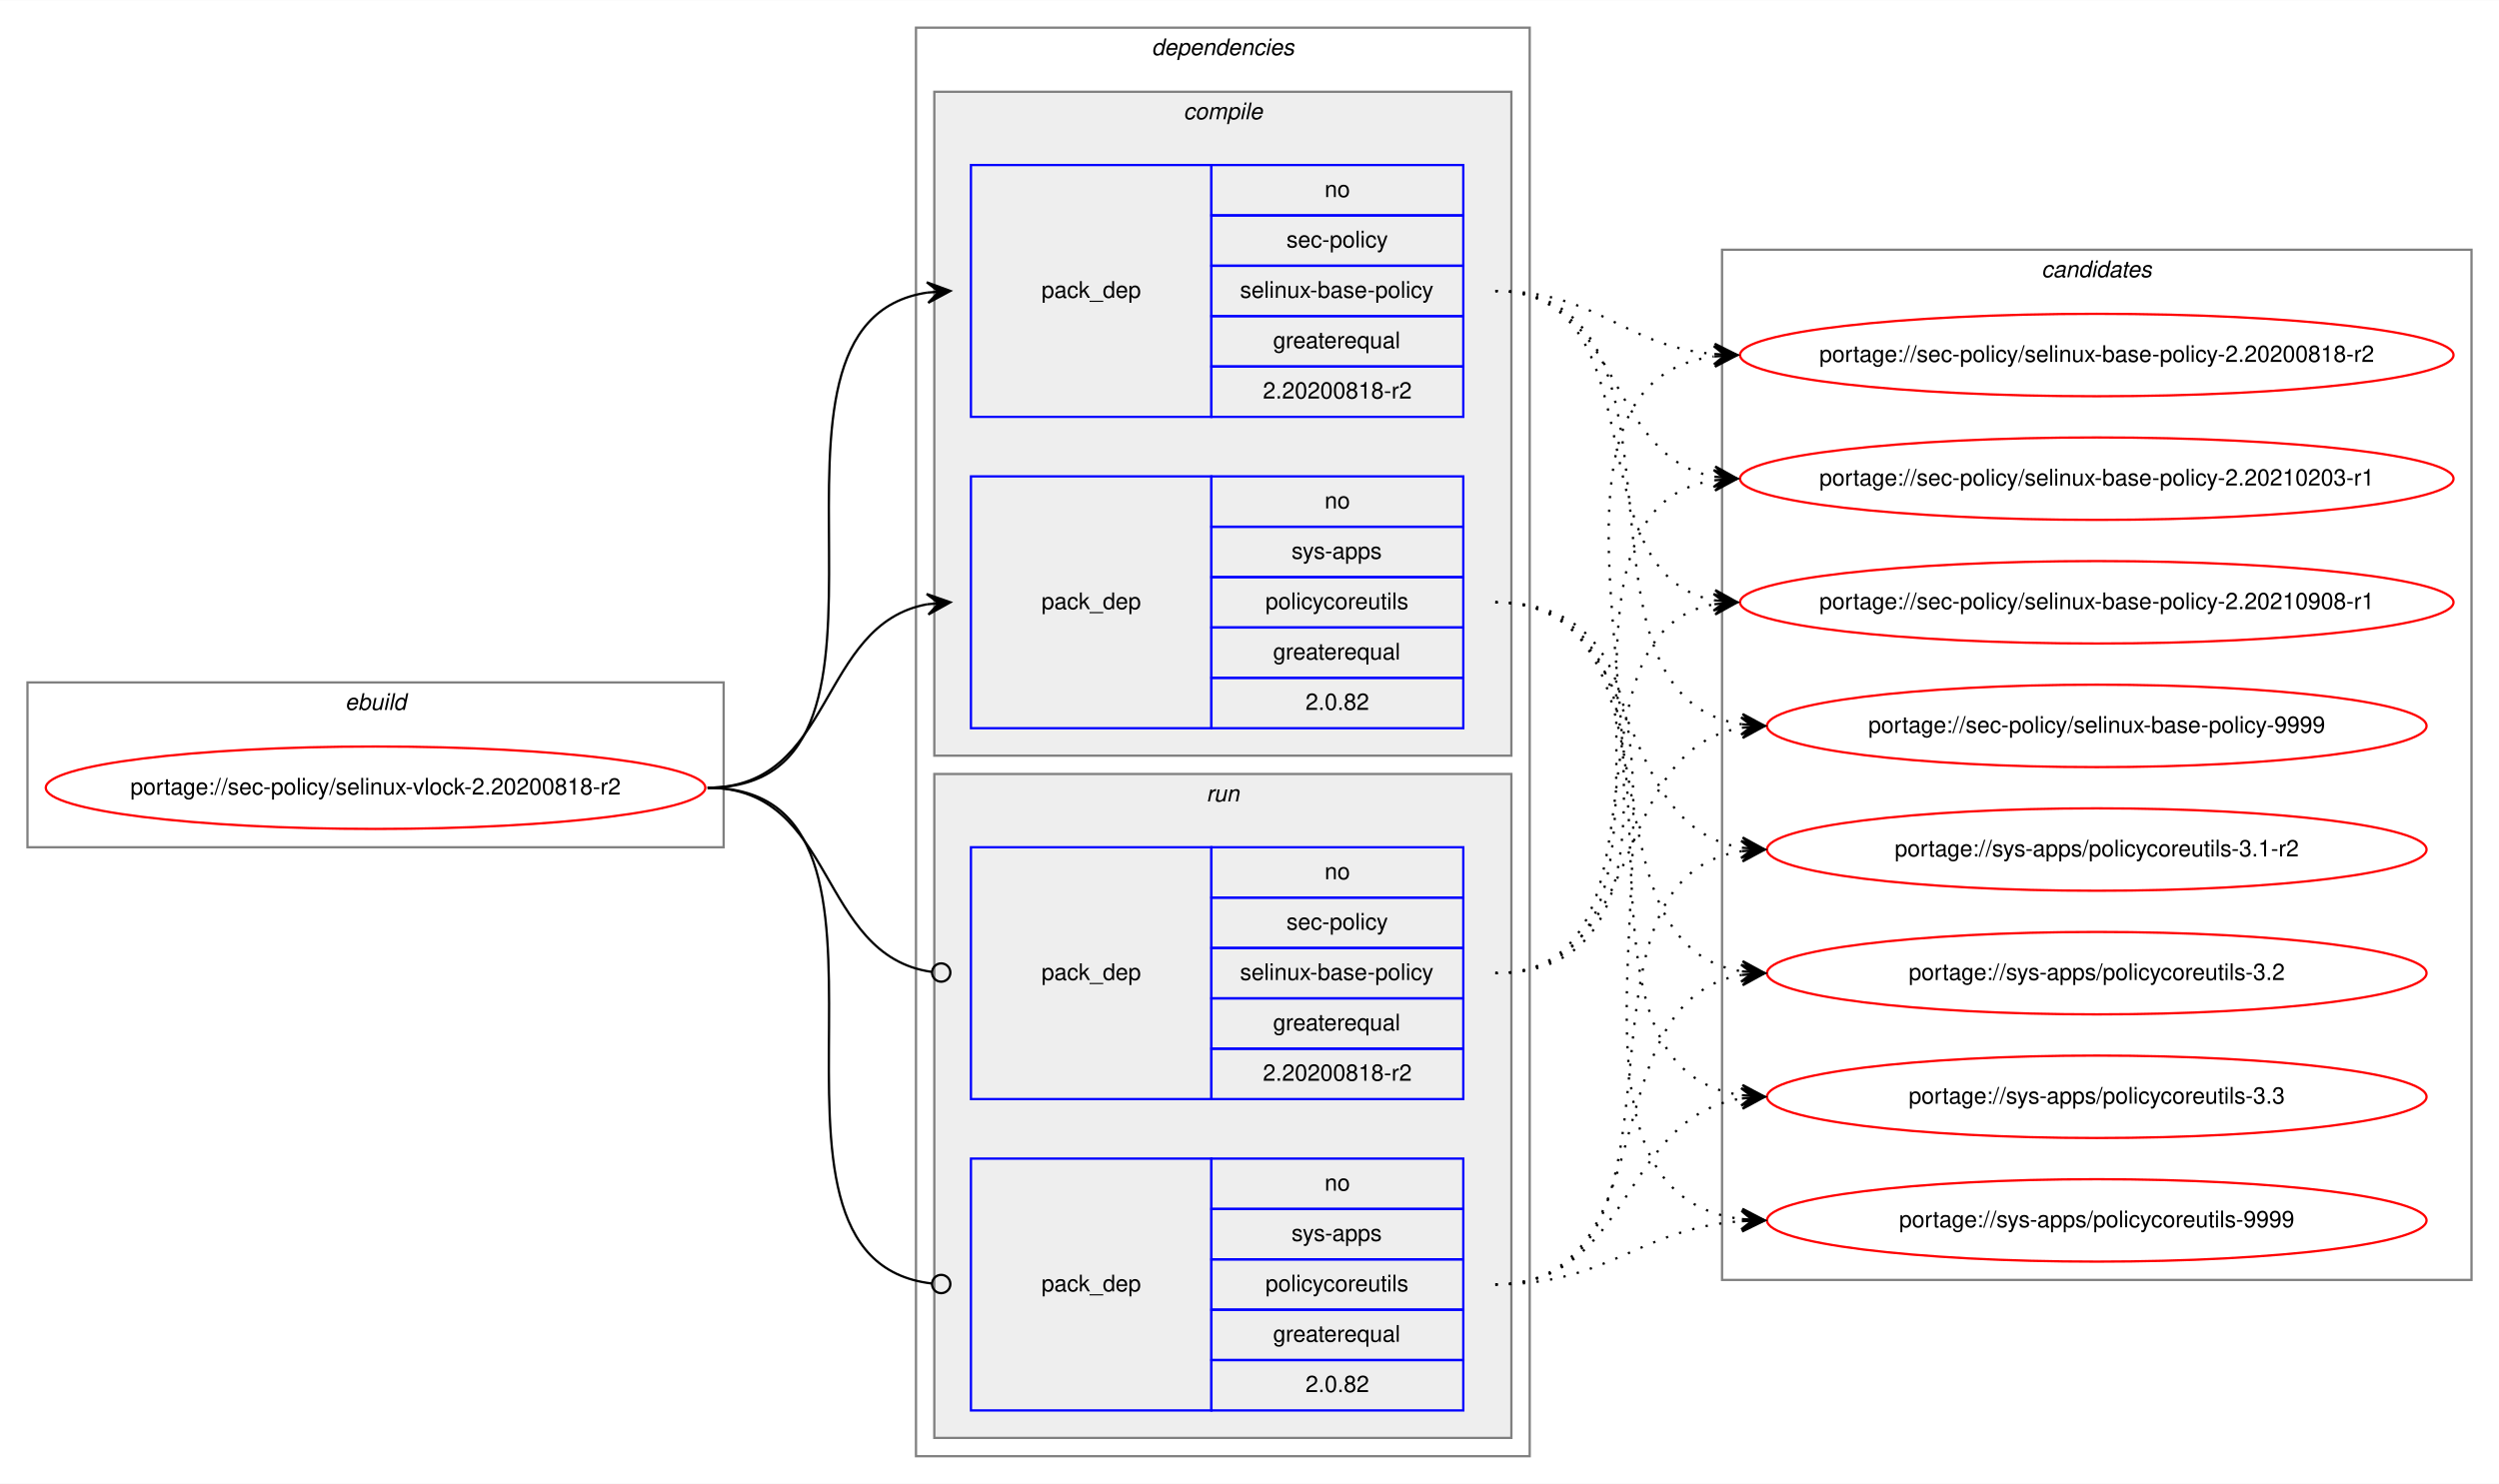
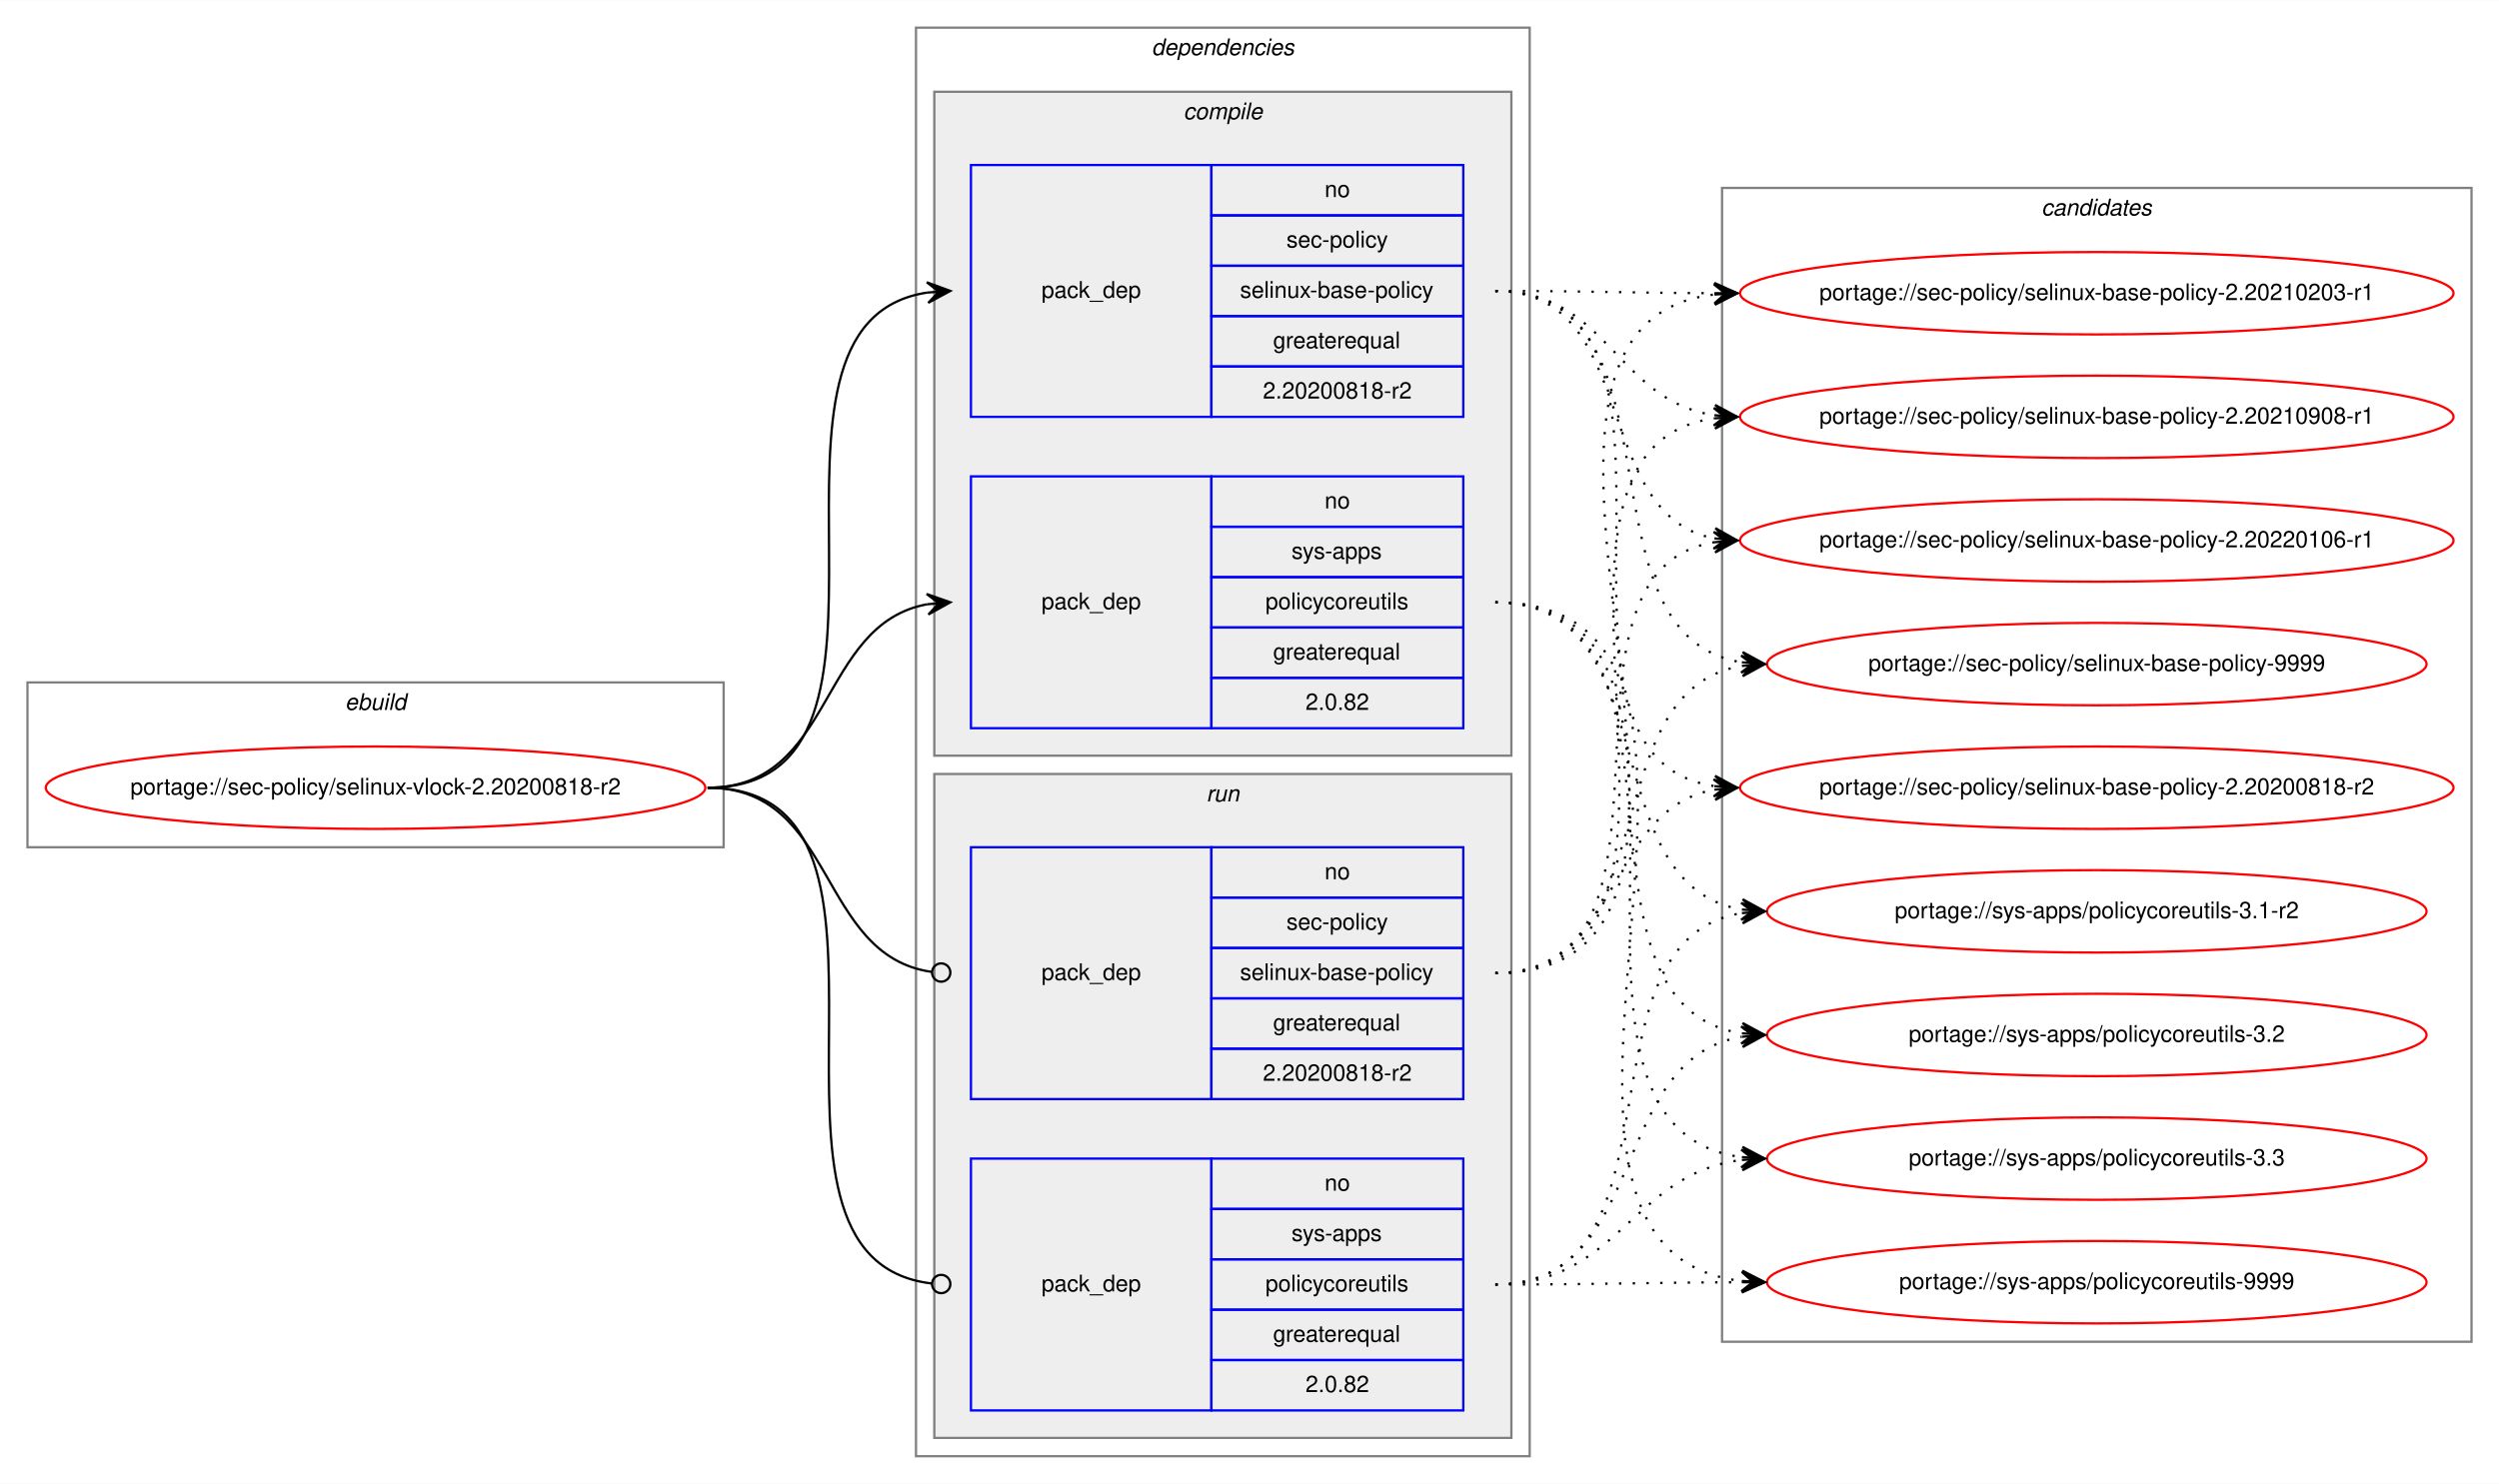
<svg xmlns="http://www.w3.org/2000/svg" xmlns:xlink="http://www.w3.org/1999/xlink" width="1091pt" height="648pt" viewBox="0.00 0.00 1091.28 648.00">
  <g id="graph0" class="graph" transform="scale(1 1) rotate(0) translate(4 644)">
    <polygon fill="white" stroke="transparent" points="-4,4 -4,-644 1087.28,-644 1087.28,4 -4,4" />
    <g id="clust1" class="cluster">
      <polygon fill="none" stroke="gray" points="8,-274 8,-346 312,-346 312,-274 8,-274" />
      <text text-anchor="start" x="146.66" y="-334" font-family="Helvetica,sans-Serif" font-style="italic" font-size="10.00">ebuild</text>
    </g>
    <g id="clust2" class="cluster">
      <polygon fill="none" stroke="gray" points="396,-8 396,-632 664,-632 664,-8 396,-8" />
      <text text-anchor="start" x="498.88" y="-620" font-family="Helvetica,sans-Serif" font-style="italic" font-size="10.00">dependencies</text>
    </g>
    <g id="clust3" class="cluster">
      <polygon fill="#eeeeee" stroke="gray" points="404,-314 404,-604 656,-604 656,-314 404,-314" />
      <text text-anchor="start" x="512.78" y="-592" font-family="Helvetica,sans-Serif" font-style="italic" font-size="10.00">compile</text>
    </g>
    <g id="clust7" class="cluster">
      <polygon fill="#eeeeee" stroke="gray" points="404,-16 404,-306 656,-306 656,-16 404,-16" />
      <text text-anchor="start" x="522.78" y="-294" font-family="Helvetica,sans-Serif" font-style="italic" font-size="10.00">run</text>
    </g>
    <g id="clust10" class="cluster">
-       <polygon fill="none" stroke="gray" points="748,-85 748,-535 1075.28,-535 1075.28,-85 748,-85" />
-       <text text-anchor="start" x="887.47" y="-523" font-family="Helvetica,sans-Serif" font-style="italic" font-size="10.00">candidates</text>
+       <polygon fill="none" stroke="gray" points="748,-58 748,-562 1075.28,-562 1075.28,-58 748,-58" />
+       <text text-anchor="start" x="887.47" y="-550" font-family="Helvetica,sans-Serif" font-style="italic" font-size="10.00">candidates</text>
    </g>
    <g id="node1" class="node">
      <g id="a_node1">
        <a xlink:href="../sec-policy/selinux-vlock-2.20200818-r2.svg" xlink:title="portage://sec-policy/selinux-vlock-2.20200818-r2">
          <ellipse fill="none" stroke="red" cx="160" cy="-300" rx="144" ry="18" />
          <text text-anchor="middle" x="160" y="-297" font-family="Helvetica,sans-Serif" font-size="10.00">portage://sec-policy/selinux-vlock-2.20200818-r2</text>
        </a>
      </g>
    </g>
    <g id="node2" class="node">
      <polygon fill="none" stroke="blue" points="420,-462 420,-572 525,-572 525,-462 420,-462" />
      <text text-anchor="start" x="450.82" y="-514" font-family="Helvetica,sans-Serif" font-size="10.00">pack_dep</text>
      <polygon fill="none" stroke="blue" points="525,-550 525,-572 635,-572 635,-550 525,-550" />
      <text text-anchor="start" x="574.44" y="-558" font-family="Helvetica,sans-Serif" font-size="10.00">no</text>
      <polygon fill="none" stroke="blue" points="525,-528 525,-550 635,-550 635,-528 525,-528" />
      <text text-anchor="start" x="557.78" y="-536" font-family="Helvetica,sans-Serif" font-size="10.00">sec-policy</text>
      <polygon fill="none" stroke="blue" points="525,-506 525,-528 635,-528 635,-506 525,-506" />
      <text text-anchor="start" x="537.5" y="-514" font-family="Helvetica,sans-Serif" font-size="10.00">selinux-base-policy</text>
      <polygon fill="none" stroke="blue" points="525,-484 525,-506 635,-506 635,-484 525,-484" />
      <text text-anchor="start" x="551.94" y="-492" font-family="Helvetica,sans-Serif" font-size="10.00">greaterequal</text>
      <polygon fill="none" stroke="blue" points="525,-462 525,-484 635,-484 635,-462 525,-462" />
      <text text-anchor="start" x="547.49" y="-470" font-family="Helvetica,sans-Serif" font-size="10.00">2.20200818-r2</text>
    </g>
    <g id="edge1" class="edge">
      <path fill="none" stroke="black" d="M305,-300C408.77,-300 310.64,-502.83 401.01,-516.3" />
      <polygon fill="black" stroke="black" points="411,-517 400.71,-520.79 406.01,-516.65 401.02,-516.3 401.02,-516.3 401.02,-516.3 406.01,-516.65 401.34,-511.81 411,-517 411,-517" />
    </g>
    <g id="node3" class="node">
      <polygon fill="none" stroke="blue" points="420,-326 420,-436 525,-436 525,-326 420,-326" />
      <text text-anchor="start" x="450.82" y="-378" font-family="Helvetica,sans-Serif" font-size="10.00">pack_dep</text>
      <polygon fill="none" stroke="blue" points="525,-414 525,-436 635,-436 635,-414 525,-414" />
      <text text-anchor="start" x="574.44" y="-422" font-family="Helvetica,sans-Serif" font-size="10.00">no</text>
      <polygon fill="none" stroke="blue" points="525,-392 525,-414 635,-414 635,-392 525,-392" />
      <text text-anchor="start" x="560" y="-400" font-family="Helvetica,sans-Serif" font-size="10.00">sys-apps</text>
      <polygon fill="none" stroke="blue" points="525,-370 525,-392 635,-392 635,-370 525,-370" />
      <text text-anchor="start" x="548.61" y="-378" font-family="Helvetica,sans-Serif" font-size="10.00">policycoreutils</text>
      <polygon fill="none" stroke="blue" points="525,-348 525,-370 635,-370 635,-348 525,-348" />
      <text text-anchor="start" x="551.94" y="-356" font-family="Helvetica,sans-Serif" font-size="10.00">greaterequal</text>
      <polygon fill="none" stroke="blue" points="525,-326 525,-348 635,-348 635,-326 525,-326" />
      <text text-anchor="start" x="566.1" y="-334" font-family="Helvetica,sans-Serif" font-size="10.00">2.0.82</text>
    </g>
    <g id="edge2" class="edge">
      <path fill="none" stroke="black" d="M305,-300C360.7,-300 352.97,-371.49 400.99,-380.15" />
      <polygon fill="black" stroke="black" points="411,-381 400.65,-384.63 406.02,-380.57 401.04,-380.15 401.04,-380.15 401.04,-380.15 406.02,-380.57 401.42,-375.67 411,-381 411,-381" />
    </g>
    <g id="node4" class="node">
      <polygon fill="none" stroke="blue" points="420,-164 420,-274 525,-274 525,-164 420,-164" />
      <text text-anchor="start" x="450.82" y="-216" font-family="Helvetica,sans-Serif" font-size="10.00">pack_dep</text>
      <polygon fill="none" stroke="blue" points="525,-252 525,-274 635,-274 635,-252 525,-252" />
      <text text-anchor="start" x="574.44" y="-260" font-family="Helvetica,sans-Serif" font-size="10.00">no</text>
      <polygon fill="none" stroke="blue" points="525,-230 525,-252 635,-252 635,-230 525,-230" />
      <text text-anchor="start" x="557.78" y="-238" font-family="Helvetica,sans-Serif" font-size="10.00">sec-policy</text>
      <polygon fill="none" stroke="blue" points="525,-208 525,-230 635,-230 635,-208 525,-208" />
      <text text-anchor="start" x="537.5" y="-216" font-family="Helvetica,sans-Serif" font-size="10.00">selinux-base-policy</text>
      <polygon fill="none" stroke="blue" points="525,-186 525,-208 635,-208 635,-186 525,-186" />
      <text text-anchor="start" x="551.94" y="-194" font-family="Helvetica,sans-Serif" font-size="10.00">greaterequal</text>
      <polygon fill="none" stroke="blue" points="525,-164 525,-186 635,-186 635,-164 525,-164" />
      <text text-anchor="start" x="547.49" y="-172" font-family="Helvetica,sans-Serif" font-size="10.00">2.20200818-r2</text>
    </g>
    <g id="edge3" class="edge">
      <path fill="none" stroke="black" d="M305,-300C361.4,-300 352.77,-226.72 402.81,-219.56" />
      <ellipse fill="none" stroke="black" cx="407.01" cy="-219.27" rx="4" ry="4" />
    </g>
    <g id="node5" class="node">
      <polygon fill="none" stroke="blue" points="420,-28 420,-138 525,-138 525,-28 420,-28" />
      <text text-anchor="start" x="450.82" y="-80" font-family="Helvetica,sans-Serif" font-size="10.00">pack_dep</text>
      <polygon fill="none" stroke="blue" points="525,-116 525,-138 635,-138 635,-116 525,-116" />
      <text text-anchor="start" x="574.44" y="-124" font-family="Helvetica,sans-Serif" font-size="10.00">no</text>
      <polygon fill="none" stroke="blue" points="525,-94 525,-116 635,-116 635,-94 525,-94" />
      <text text-anchor="start" x="560" y="-102" font-family="Helvetica,sans-Serif" font-size="10.00">sys-apps</text>
      <polygon fill="none" stroke="blue" points="525,-72 525,-94 635,-94 635,-72 525,-72" />
      <text text-anchor="start" x="548.61" y="-80" font-family="Helvetica,sans-Serif" font-size="10.00">policycoreutils</text>
      <polygon fill="none" stroke="blue" points="525,-50 525,-72 635,-72 635,-50 525,-50" />
      <text text-anchor="start" x="551.94" y="-58" font-family="Helvetica,sans-Serif" font-size="10.00">greaterequal</text>
      <polygon fill="none" stroke="blue" points="525,-28 525,-50 635,-50 635,-28 525,-28" />
      <text text-anchor="start" x="566.1" y="-36" font-family="Helvetica,sans-Serif" font-size="10.00">2.0.82</text>
    </g>
    <g id="edge4" class="edge">
      <path fill="none" stroke="black" d="M305,-300C409.51,-300 309.24,-94.29 402.95,-83.44" />
      <ellipse fill="none" stroke="black" cx="407.01" cy="-83.22" rx="4" ry="4" />
    </g>
    <g id="node6" class="node">
      <g id="a_node6">
        <a xlink:href="../sec-policy/selinux-base-policy-2.20200818-r2.svg" xlink:title="portage://sec-policy/selinux-base-policy-2.20200818-r2">
-           <ellipse fill="none" stroke="red" cx="911.64" cy="-489" rx="155.78" ry="18" />
-           <text text-anchor="middle" x="911.64" y="-486" font-family="Helvetica,sans-Serif" font-size="10.00">portage://sec-policy/selinux-base-policy-2.20200818-r2</text>
+           <ellipse fill="none" stroke="red" cx="911.64" cy="-300" rx="155.78" ry="18" />
+           <text text-anchor="middle" x="911.64" y="-297" font-family="Helvetica,sans-Serif" font-size="10.00">portage://sec-policy/selinux-base-policy-2.20200818-r2</text>
        </a>
      </g>
    </g>
    <g id="edge5" class="edge">
-       <path fill="none" stroke="black" stroke-dasharray="1,5" d="M649,-517C693.97,-517 704.59,-493 744.46,-489.44" />
-       <polygon fill="black" stroke="black" points="754.64,-489 744.84,-493.93 749.65,-489.22 744.65,-489.43 744.65,-489.43 744.65,-489.43 749.65,-489.22 744.46,-484.94 754.64,-489 754.64,-489" />
+       <path fill="none" stroke="black" stroke-dasharray="1,5" d="M649,-517C752.7,-517 654.37,-314.17 744.66,-300.7" />
+       <polygon fill="black" stroke="black" points="754.64,-300 744.98,-305.19 749.65,-300.35 744.67,-300.7 744.67,-300.7 744.67,-300.7 749.65,-300.35 744.35,-296.21 754.64,-300 754.64,-300" />
    </g>
    <g id="node7" class="node">
      <g id="a_node7">
        <a xlink:href="../sec-policy/selinux-base-policy-2.20210203-r1.svg" xlink:title="portage://sec-policy/selinux-base-policy-2.20210203-r1">
-           <ellipse fill="none" stroke="red" cx="911.64" cy="-435" rx="155.78" ry="18" />
-           <text text-anchor="middle" x="911.64" y="-432" font-family="Helvetica,sans-Serif" font-size="10.00">portage://sec-policy/selinux-base-policy-2.20210203-r1</text>
+           <ellipse fill="none" stroke="red" cx="911.64" cy="-516" rx="155.78" ry="18" />
+           <text text-anchor="middle" x="911.64" y="-513" font-family="Helvetica,sans-Serif" font-size="10.00">portage://sec-policy/selinux-base-policy-2.20210203-r1</text>
        </a>
      </g>
    </g>
    <g id="edge6" class="edge">
-       <path fill="none" stroke="black" stroke-dasharray="1,5" d="M649,-517C704.84,-517 696.54,-444.63 744.61,-435.87" />
-       <polygon fill="black" stroke="black" points="754.64,-435 745.07,-440.34 749.66,-435.43 744.68,-435.86 744.68,-435.86 744.68,-435.86 749.66,-435.43 744.29,-431.38 754.64,-435 754.64,-435" />
+       <path fill="none" stroke="black" stroke-dasharray="1,5" d="M649,-517C692.29,-517 705.64,-516.15 744.25,-516.02" />
+       <polygon fill="black" stroke="black" points="754.64,-516 744.65,-520.52 749.64,-516.01 744.64,-516.02 744.64,-516.02 744.64,-516.02 749.64,-516.01 744.63,-511.52 754.64,-516 754.64,-516" />
    </g>
    <g id="node8" class="node">
      <g id="a_node8">
        <a xlink:href="../sec-policy/selinux-base-policy-2.20210908-r1.svg" xlink:title="portage://sec-policy/selinux-base-policy-2.20210908-r1">
-           <ellipse fill="none" stroke="red" cx="911.64" cy="-381" rx="155.78" ry="18" />
-           <text text-anchor="middle" x="911.64" y="-378" font-family="Helvetica,sans-Serif" font-size="10.00">portage://sec-policy/selinux-base-policy-2.20210908-r1</text>
+           <ellipse fill="none" stroke="red" cx="911.64" cy="-462" rx="155.78" ry="18" />
+           <text text-anchor="middle" x="911.64" y="-459" font-family="Helvetica,sans-Serif" font-size="10.00">portage://sec-policy/selinux-base-policy-2.20210908-r1</text>
        </a>
      </g>
    </g>
    <g id="edge7" class="edge">
-       <path fill="none" stroke="black" stroke-dasharray="1,5" d="M649,-517C721.95,-517 682.28,-393.45 744.67,-381.87" />
-       <polygon fill="black" stroke="black" points="754.64,-381 745.07,-386.35 749.66,-381.43 744.68,-381.87 744.68,-381.87 744.68,-381.87 749.66,-381.43 744.29,-377.38 754.64,-381 754.64,-381" />
+       <path fill="none" stroke="black" stroke-dasharray="1,5" d="M649,-517C698.32,-517 701.49,-469.26 744.5,-462.74" />
+       <polygon fill="black" stroke="black" points="754.64,-462 744.99,-467.21 749.65,-462.36 744.67,-462.72 744.67,-462.72 744.67,-462.72 749.65,-462.36 744.34,-458.24 754.64,-462 754.64,-462" />
    </g>
    <g id="node9" class="node">
      <g id="a_node9">
-         <a xlink:href="../sec-policy/selinux-base-policy-9999.svg" xlink:title="portage://sec-policy/selinux-base-policy-9999">
-           <ellipse fill="none" stroke="red" cx="911.64" cy="-327" rx="144" ry="18" />
-           <text text-anchor="middle" x="911.64" y="-324" font-family="Helvetica,sans-Serif" font-size="10.00">portage://sec-policy/selinux-base-policy-9999</text>
+         <a xlink:href="../sec-policy/selinux-base-policy-2.20220106-r1.svg" xlink:title="portage://sec-policy/selinux-base-policy-2.20220106-r1">
+           <ellipse fill="none" stroke="red" cx="911.64" cy="-408" rx="155.78" ry="18" />
+           <text text-anchor="middle" x="911.64" y="-405" font-family="Helvetica,sans-Serif" font-size="10.00">portage://sec-policy/selinux-base-policy-2.20220106-r1</text>
        </a>
      </g>
    </g>
    <g id="edge8" class="edge">
-       <path fill="none" stroke="black" stroke-dasharray="1,5" d="M649,-517C744.73,-517 672.94,-340.48 756.56,-327.73" />
-       <polygon fill="black" stroke="black" points="766.64,-327 756.99,-332.21 761.65,-327.36 756.67,-327.72 756.67,-327.72 756.67,-327.72 761.65,-327.36 756.34,-323.23 766.64,-327 766.64,-327" />
+       <path fill="none" stroke="black" stroke-dasharray="1,5" d="M649,-517C712.77,-517 690.09,-419.6 744.41,-408.94" />
+       <polygon fill="black" stroke="black" points="754.64,-408 745.1,-413.4 749.66,-408.46 744.68,-408.92 744.68,-408.92 744.68,-408.92 749.66,-408.46 744.27,-404.44 754.64,-408 754.64,-408" />
    </g>
    <g id="node10" class="node">
      <g id="a_node10">
-         <a xlink:href="../sys-apps/policycoreutils-3.1-r2.svg" xlink:title="portage://sys-apps/policycoreutils-3.1-r2">
-           <ellipse fill="none" stroke="red" cx="911.64" cy="-273" rx="144" ry="18" />
-           <text text-anchor="middle" x="911.64" y="-270" font-family="Helvetica,sans-Serif" font-size="10.00">portage://sys-apps/policycoreutils-3.1-r2</text>
+         <a xlink:href="../sec-policy/selinux-base-policy-9999.svg" xlink:title="portage://sec-policy/selinux-base-policy-9999">
+           <ellipse fill="none" stroke="red" cx="911.64" cy="-354" rx="144" ry="18" />
+           <text text-anchor="middle" x="911.64" y="-351" font-family="Helvetica,sans-Serif" font-size="10.00">portage://sec-policy/selinux-base-policy-9999</text>
        </a>
      </g>
    </g>
    <g id="edge9" class="edge">
-       <path fill="none" stroke="black" stroke-dasharray="1,5" d="M649,-381C716.37,-381 697.89,-283.69 756.54,-273.81" />
-       <polygon fill="black" stroke="black" points="766.64,-273 757.03,-278.28 761.66,-273.4 756.67,-273.8 756.67,-273.8 756.67,-273.8 761.66,-273.4 756.31,-269.31 766.64,-273 766.64,-273" />
+       <path fill="none" stroke="black" stroke-dasharray="1,5" d="M649,-517C734.68,-517 682.05,-367.1 756.39,-354.8" />
+       <polygon fill="black" stroke="black" points="766.64,-354 757.02,-359.26 761.66,-354.39 756.67,-354.78 756.67,-354.78 756.67,-354.78 761.66,-354.39 756.32,-350.29 766.64,-354 766.64,-354" />
    </g>
    <g id="node11" class="node">
      <g id="a_node11">
-         <a xlink:href="../sys-apps/policycoreutils-3.2.svg" xlink:title="portage://sys-apps/policycoreutils-3.2">
-           <ellipse fill="none" stroke="red" cx="911.64" cy="-219" rx="144" ry="18" />
-           <text text-anchor="middle" x="911.64" y="-216" font-family="Helvetica,sans-Serif" font-size="10.00">portage://sys-apps/policycoreutils-3.2</text>
+         <a xlink:href="../sys-apps/policycoreutils-3.1-r2.svg" xlink:title="portage://sys-apps/policycoreutils-3.1-r2">
+           <ellipse fill="none" stroke="red" cx="911.64" cy="-246" rx="144" ry="18" />
+           <text text-anchor="middle" x="911.64" y="-243" font-family="Helvetica,sans-Serif" font-size="10.00">portage://sys-apps/policycoreutils-3.1-r2</text>
        </a>
      </g>
    </g>
    <g id="edge10" class="edge">
-       <path fill="none" stroke="black" stroke-dasharray="1,5" d="M649,-381C734.33,-381 682.36,-232.02 756.43,-219.8" />
-       <polygon fill="black" stroke="black" points="766.64,-219 757.02,-224.26 761.66,-219.39 756.67,-219.78 756.67,-219.78 756.67,-219.78 761.66,-219.39 756.32,-215.29 766.64,-219 766.64,-219" />
+       <path fill="none" stroke="black" stroke-dasharray="1,5" d="M649,-381C725.01,-381 690.54,-257.86 756.63,-246.79" />
+       <polygon fill="black" stroke="black" points="766.64,-246 757.03,-251.28 761.66,-246.39 756.67,-246.79 756.67,-246.79 756.67,-246.79 761.66,-246.39 756.32,-242.3 766.64,-246 766.64,-246" />
    </g>
    <g id="node12" class="node">
      <g id="a_node12">
-         <a xlink:href="../sys-apps/policycoreutils-3.3.svg" xlink:title="portage://sys-apps/policycoreutils-3.3">
-           <ellipse fill="none" stroke="red" cx="911.64" cy="-165" rx="144" ry="18" />
-           <text text-anchor="middle" x="911.64" y="-162" font-family="Helvetica,sans-Serif" font-size="10.00">portage://sys-apps/policycoreutils-3.3</text>
+         <a xlink:href="../sys-apps/policycoreutils-3.2.svg" xlink:title="portage://sys-apps/policycoreutils-3.2">
+           <ellipse fill="none" stroke="red" cx="911.64" cy="-192" rx="144" ry="18" />
+           <text text-anchor="middle" x="911.64" y="-189" font-family="Helvetica,sans-Serif" font-size="10.00">portage://sys-apps/policycoreutils-3.2</text>
        </a>
      </g>
    </g>
    <g id="edge11" class="edge">
-       <path fill="none" stroke="black" stroke-dasharray="1,5" d="M649,-381C754.69,-381 663.8,-179.11 756.43,-165.7" />
-       <polygon fill="black" stroke="black" points="766.64,-165 756.97,-170.17 761.65,-165.34 756.66,-165.68 756.66,-165.68 756.66,-165.68 761.65,-165.34 756.36,-161.19 766.64,-165 766.64,-165" />
+       <path fill="none" stroke="black" stroke-dasharray="1,5" d="M649,-381C744.37,-381 673.26,-205.41 756.6,-192.72" />
+       <polygon fill="black" stroke="black" points="766.64,-192 756.99,-197.21 761.65,-192.36 756.67,-192.72 756.67,-192.72 756.67,-192.72 761.65,-192.36 756.34,-188.23 766.64,-192 766.64,-192" />
    </g>
    <g id="node13" class="node">
      <g id="a_node13">
+         <a xlink:href="../sys-apps/policycoreutils-3.3.svg" xlink:title="portage://sys-apps/policycoreutils-3.3">
+           <ellipse fill="none" stroke="red" cx="911.64" cy="-138" rx="144" ry="18" />
+           <text text-anchor="middle" x="911.64" y="-135" font-family="Helvetica,sans-Serif" font-size="10.00">portage://sys-apps/policycoreutils-3.3</text>
+         </a>
+       </g>
+     </g>
+     <g id="edge12" class="edge">
+       <path fill="none" stroke="black" stroke-dasharray="1,5" d="M649,-381C765.36,-381 653.84,-152.49 756.4,-138.65" />
+       <polygon fill="black" stroke="black" points="766.64,-138 756.95,-143.13 761.65,-138.32 756.66,-138.64 756.66,-138.64 756.66,-138.64 761.65,-138.32 756.37,-134.15 766.64,-138 766.64,-138" />
+     </g>
+     <g id="node14" class="node">
+       <g id="a_node14">
        <a xlink:href="../sys-apps/policycoreutils-9999.svg" xlink:title="portage://sys-apps/policycoreutils-9999">
-           <ellipse fill="none" stroke="red" cx="911.64" cy="-111" rx="144" ry="18" />
-           <text text-anchor="middle" x="911.64" y="-108" font-family="Helvetica,sans-Serif" font-size="10.00">portage://sys-apps/policycoreutils-9999</text>
-         </a>
-       </g>
-     </g>
-     <g id="edge12" class="edge">
-       <path fill="none" stroke="black" stroke-dasharray="1,5" d="M649,-381C776.32,-381 643.42,-125.56 756.51,-111.59" />
-       <polygon fill="black" stroke="black" points="766.64,-111 756.92,-116.08 761.65,-111.29 756.66,-111.59 756.66,-111.59 756.66,-111.59 761.65,-111.29 756.39,-107.09 766.64,-111 766.64,-111" />
+           <ellipse fill="none" stroke="red" cx="911.64" cy="-84" rx="144" ry="18" />
+           <text text-anchor="middle" x="911.64" y="-81" font-family="Helvetica,sans-Serif" font-size="10.00">portage://sys-apps/policycoreutils-9999</text>
+         </a>
+       </g>
    </g>
    <g id="edge13" class="edge">
-       <path fill="none" stroke="black" stroke-dasharray="1,5" d="M649,-219C774.21,-219 634.17,-473.92 744.36,-488.36" />
-       <polygon fill="black" stroke="black" points="754.64,-489 744.38,-492.87 749.65,-488.69 744.66,-488.38 744.66,-488.38 744.66,-488.38 749.65,-488.69 744.94,-483.89 754.64,-489 754.64,-489" />
+       <path fill="none" stroke="black" stroke-dasharray="1,5" d="M649,-381C787.37,-381 632.91,-98.89 756.41,-84.56" />
+       <polygon fill="black" stroke="black" points="766.64,-84 756.9,-89.04 761.65,-84.28 756.66,-84.55 756.66,-84.55 756.66,-84.55 761.65,-84.28 756.41,-80.06 766.64,-84 766.64,-84" />
    </g>
    <g id="edge14" class="edge">
-       <path fill="none" stroke="black" stroke-dasharray="1,5" d="M649,-219C752.21,-219 654.91,-420.49 744.42,-434.26" />
-       <polygon fill="black" stroke="black" points="754.64,-435 744.34,-438.77 749.65,-434.64 744.67,-434.28 744.67,-434.28 744.67,-434.28 749.65,-434.64 744.99,-429.79 754.64,-435 754.64,-435" />
+       <path fill="none" stroke="black" stroke-dasharray="1,5" d="M649,-219C704.58,-219 696.75,-290.49 744.65,-299.15" />
+       <polygon fill="black" stroke="black" points="754.64,-300 744.29,-303.63 749.66,-299.57 744.68,-299.15 744.68,-299.15 744.68,-299.15 749.66,-299.57 745.06,-294.66 754.64,-300 754.64,-300" />
    </g>
    <g id="edge15" class="edge">
-       <path fill="none" stroke="black" stroke-dasharray="1,5" d="M649,-219C731.26,-219 674.1,-367.38 744.38,-380.13" />
-       <polygon fill="black" stroke="black" points="754.64,-381 744.3,-384.64 749.66,-380.58 744.68,-380.15 744.68,-380.15 744.68,-380.15 749.66,-380.58 745.06,-375.67 754.64,-381 754.64,-381" />
+       <path fill="none" stroke="black" stroke-dasharray="1,5" d="M649,-219C785.54,-219 623.2,-501.11 744.57,-515.44" />
+       <polygon fill="black" stroke="black" points="754.64,-516 744.41,-519.93 749.65,-515.72 744.66,-515.44 744.66,-515.44 744.66,-515.44 749.65,-515.72 744.91,-510.95 754.64,-516 754.64,-516" />
    </g>
    <g id="edge16" class="edge">
-       <path fill="none" stroke="black" stroke-dasharray="1,5" d="M649,-219C716.37,-219 697.89,-316.31 756.54,-326.19" />
-       <polygon fill="black" stroke="black" points="766.64,-327 756.31,-330.69 761.66,-326.6 756.67,-326.2 756.67,-326.2 756.67,-326.2 761.66,-326.6 757.03,-321.72 766.64,-327 766.64,-327" />
+       <path fill="none" stroke="black" stroke-dasharray="1,5" d="M649,-219C763.2,-219 644.51,-447.51 744.61,-461.35" />
+       <polygon fill="black" stroke="black" points="754.64,-462 744.37,-465.84 749.65,-461.67 744.66,-461.35 744.66,-461.35 744.66,-461.35 749.65,-461.67 744.96,-456.86 754.64,-462 754.64,-462" />
    </g>
    <g id="edge17" class="edge">
-       <path fill="none" stroke="black" stroke-dasharray="1,5" d="M649,-83C744.73,-83 672.94,-259.52 756.56,-272.27" />
-       <polygon fill="black" stroke="black" points="766.64,-273 756.34,-276.77 761.65,-272.64 756.67,-272.28 756.67,-272.28 756.67,-272.28 761.65,-272.64 756.99,-267.79 766.64,-273 766.64,-273" />
+       <path fill="none" stroke="black" stroke-dasharray="1,5" d="M649,-219C741.66,-219 664.6,-394.23 744.67,-407.24" />
+       <polygon fill="black" stroke="black" points="754.64,-408 744.33,-411.73 749.66,-407.62 744.67,-407.24 744.67,-407.24 744.67,-407.24 749.66,-407.62 745.01,-402.75 754.64,-408 754.64,-408" />
    </g>
    <g id="edge18" class="edge">
-       <path fill="none" stroke="black" stroke-dasharray="1,5" d="M649,-83C725.33,-83 690.27,-207.06 756.59,-218.2" />
-       <polygon fill="black" stroke="black" points="766.64,-219 756.32,-222.69 761.66,-218.6 756.67,-218.21 756.67,-218.21 756.67,-218.21 761.66,-218.6 757.03,-213.72 766.64,-219 766.64,-219" />
+       <path fill="none" stroke="black" stroke-dasharray="1,5" d="M649,-219C725.01,-219 690.54,-342.14 756.63,-353.21" />
+       <polygon fill="black" stroke="black" points="766.64,-354 756.32,-357.7 761.66,-353.61 756.67,-353.21 756.67,-353.21 756.67,-353.21 761.66,-353.61 757.03,-348.72 766.64,-354 766.64,-354" />
    </g>
    <g id="edge19" class="edge">
-       <path fill="none" stroke="black" stroke-dasharray="1,5" d="M649,-83C709.12,-83 703.79,-155.97 756.49,-164.24" />
-       <polygon fill="black" stroke="black" points="766.64,-165 756.33,-168.74 761.66,-164.63 756.67,-164.25 756.67,-164.25 756.67,-164.25 761.66,-164.63 757,-159.77 766.64,-165 766.64,-165" />
+       <path fill="none" stroke="black" stroke-dasharray="1,5" d="M649,-83C734.68,-83 682.05,-232.9 756.39,-245.2" />
+       <polygon fill="black" stroke="black" points="766.64,-246 756.32,-249.71 761.66,-245.61 756.67,-245.22 756.67,-245.22 756.67,-245.22 761.66,-245.61 757.02,-240.74 766.64,-246 766.64,-246" />
    </g>
    <g id="edge20" class="edge">
-       <path fill="none" stroke="black" stroke-dasharray="1,5" d="M649,-83C699.18,-83 711.36,-107.4 756.49,-110.65" />
-       <polygon fill="black" stroke="black" points="766.64,-111 756.49,-115.15 761.64,-110.83 756.65,-110.65 756.65,-110.65 756.65,-110.65 761.64,-110.83 756.8,-106.15 766.64,-111 766.64,-111" />
+       <path fill="none" stroke="black" stroke-dasharray="1,5" d="M649,-83C716.66,-83 697.65,-181.21 756.5,-191.19" />
+       <polygon fill="black" stroke="black" points="766.64,-192 756.31,-195.68 761.66,-191.6 756.67,-191.2 756.67,-191.2 756.67,-191.2 761.66,-191.6 757.03,-186.71 766.64,-192 766.64,-192" />
+     </g>
+     <g id="edge21" class="edge">
+       <path fill="none" stroke="black" stroke-dasharray="1,5" d="M649,-83C703.11,-83 708.43,-131.34 756.44,-137.38" />
+       <polygon fill="black" stroke="black" points="766.64,-138 756.39,-141.89 761.65,-137.7 756.66,-137.4 756.66,-137.4 756.66,-137.4 761.65,-137.7 756.93,-132.9 766.64,-138 766.64,-138" />
+     </g>
+     <g id="edge22" class="edge">
+       <path fill="none" stroke="black" stroke-dasharray="1,5" d="M649,-83C697.71,-83 712.38,-83.87 756.44,-83.99" />
+       <polygon fill="black" stroke="black" points="766.64,-84 756.64,-88.49 761.64,-83.99 756.64,-83.99 756.64,-83.99 756.64,-83.99 761.64,-83.99 756.65,-79.49 766.64,-84 766.64,-84" />
    </g>
  </g>
</svg>
